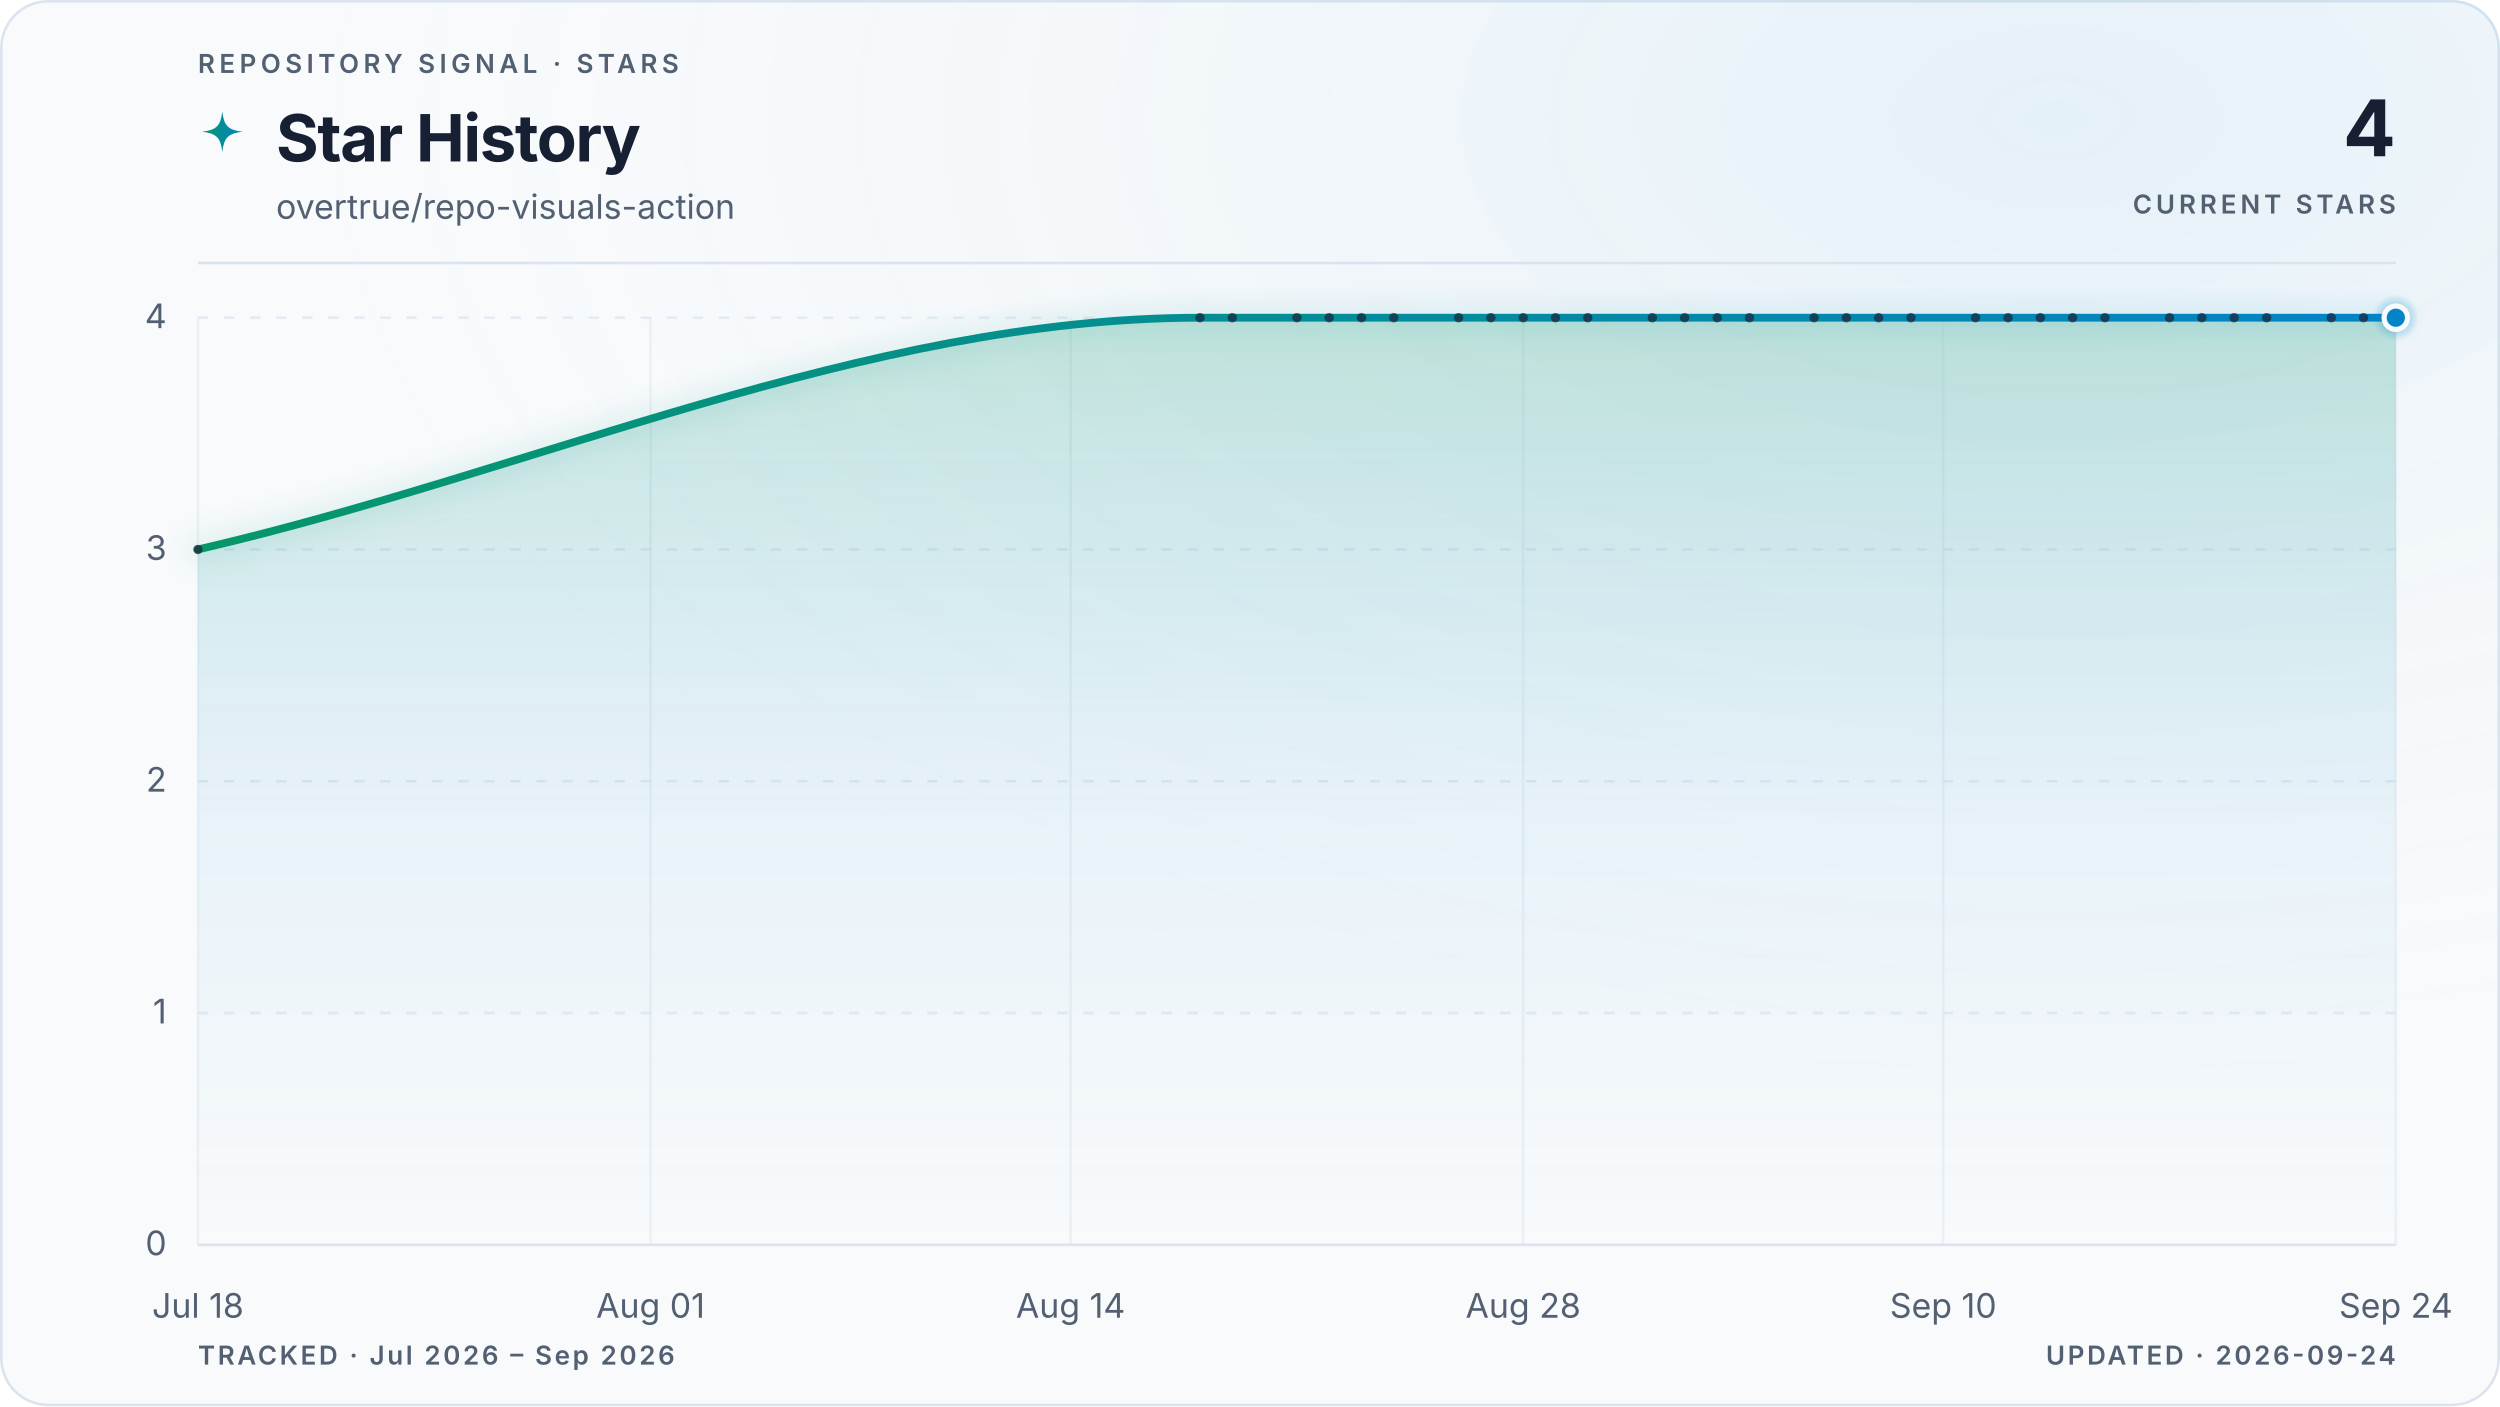
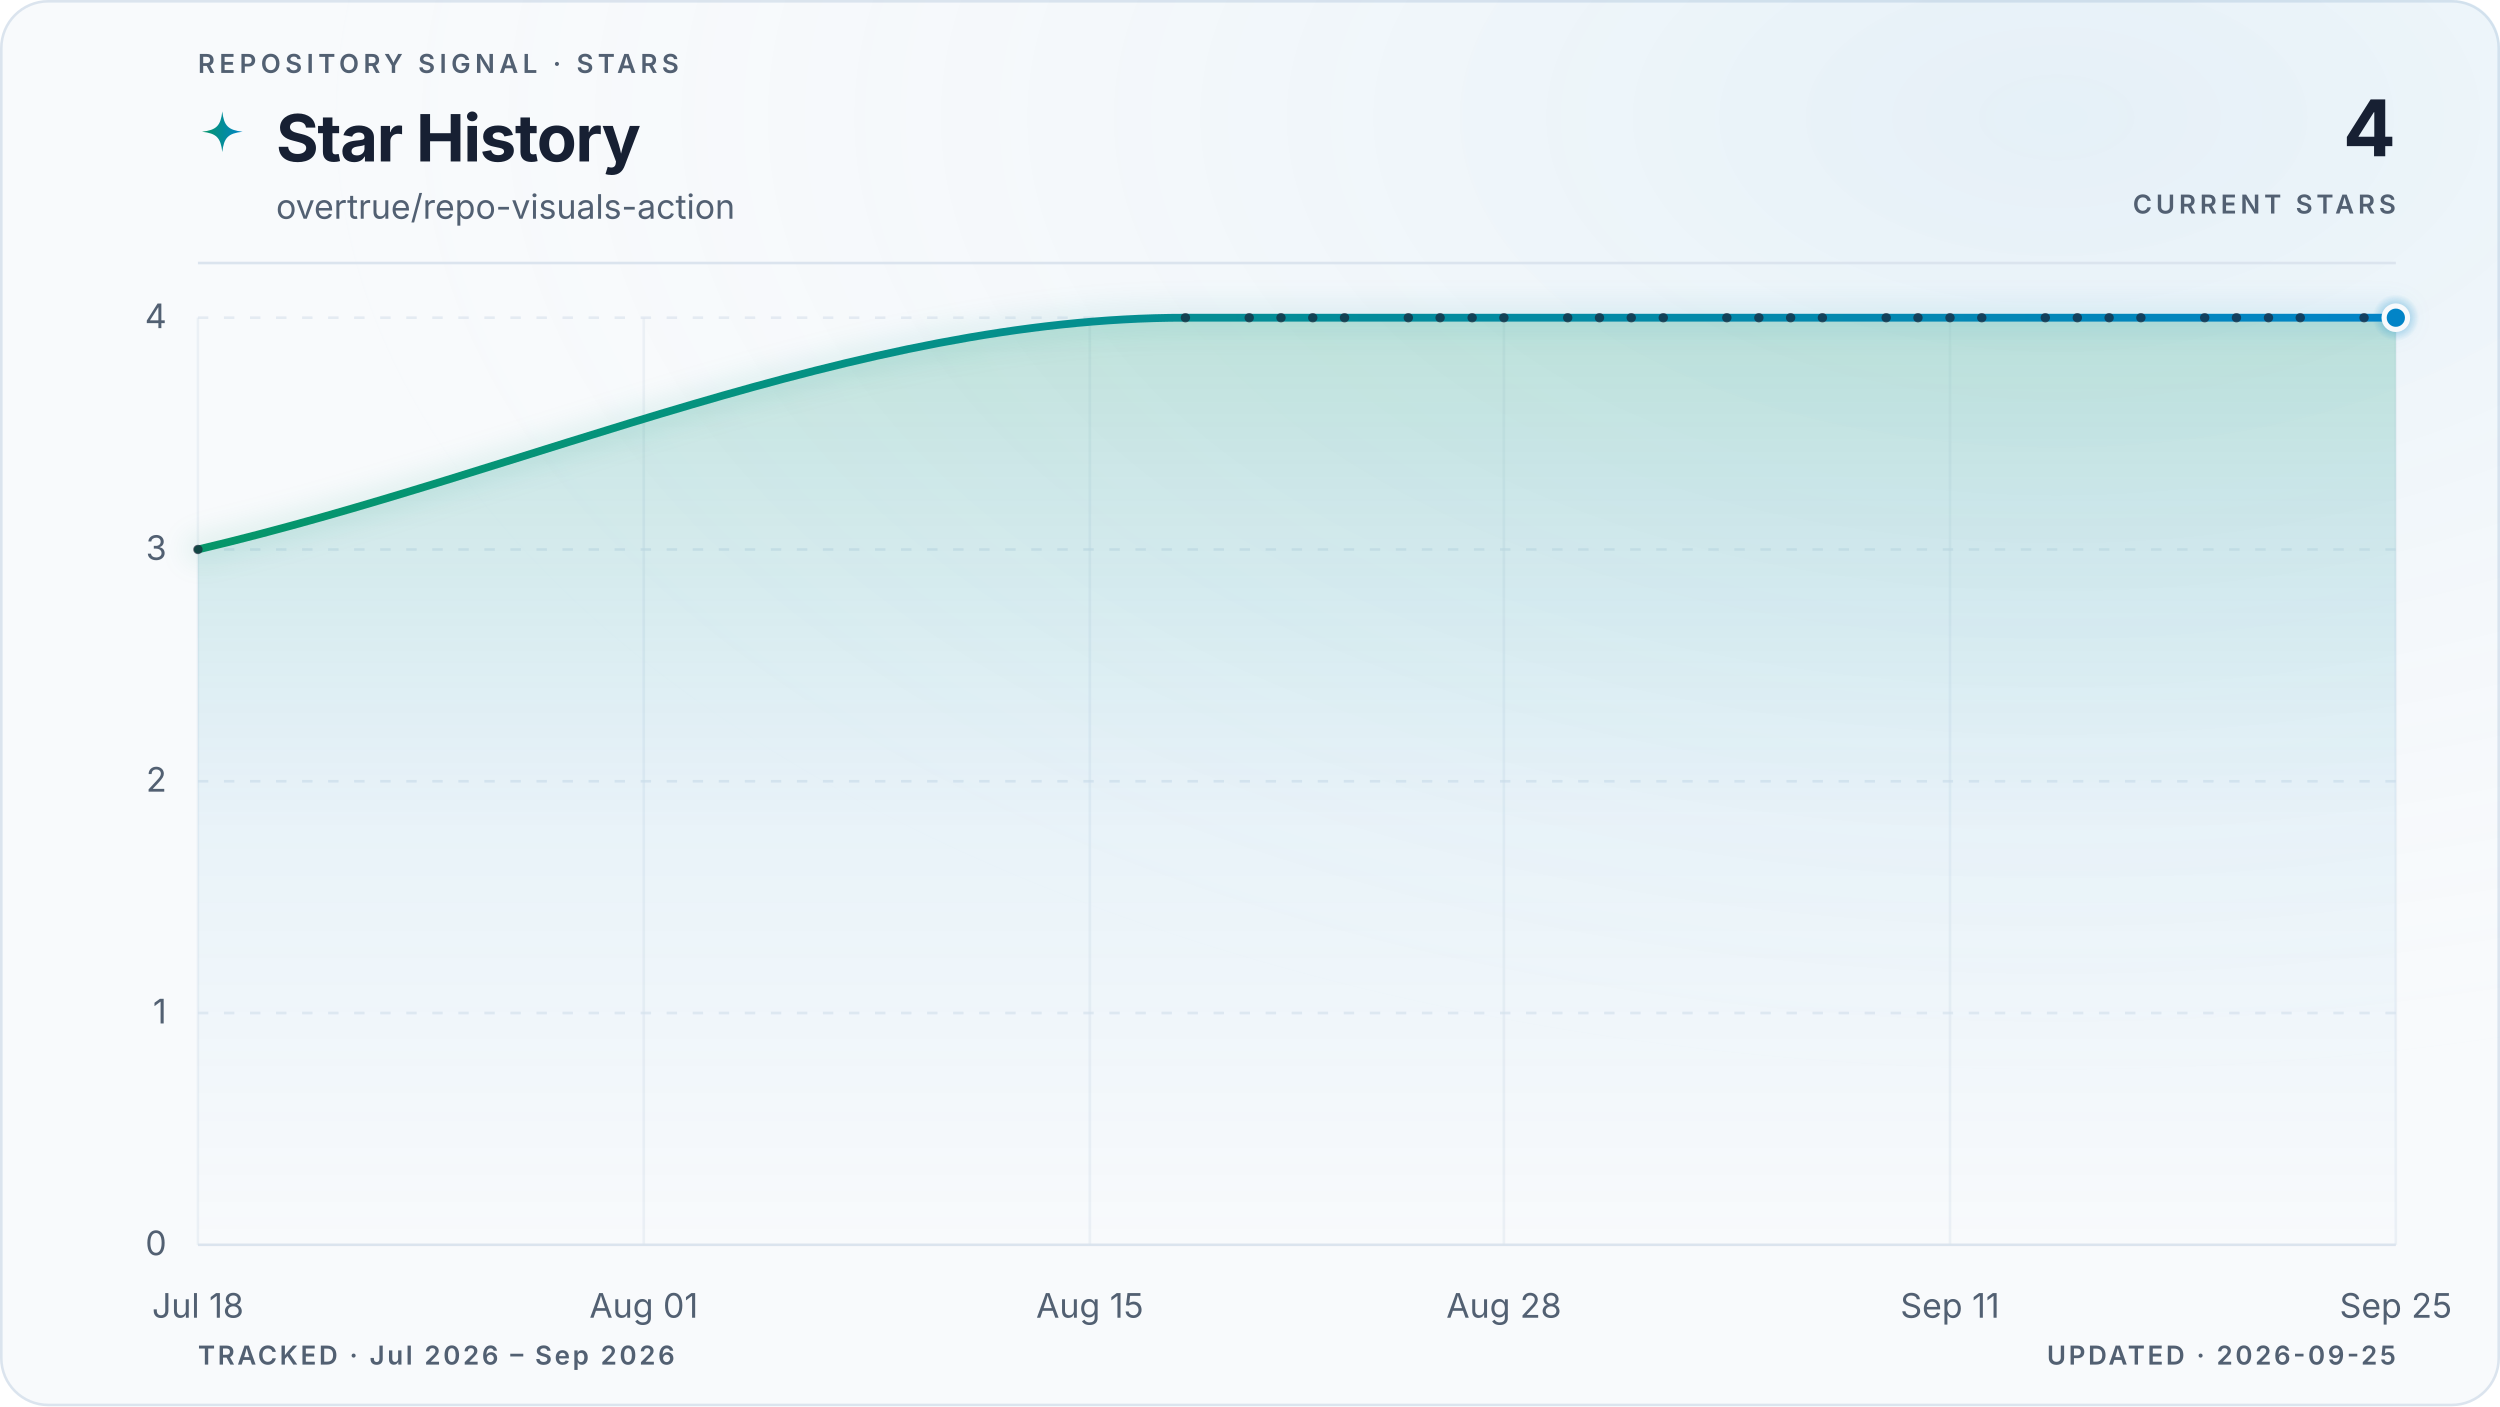
<svg xmlns="http://www.w3.org/2000/svg" viewBox="0 0 960 540" role="img" aria-labelledby="title description" data-style="gradient" data-variant="glow" data-layout="editorial" data-animated="true">
  <defs>
    <linearGradient id="trend" x1="0" y1="0" x2="1" y2="0">
      <stop offset="0%" stop-color="#059669" />
      <stop offset="100%" stop-color="#0284c7" />
    </linearGradient>
    <linearGradient id="area" x1="0" y1="0" x2="0" y2="1">
      <stop offset="0%" stop-color="#059669" stop-opacity="0.22" />
      <stop offset="55%" stop-color="#0284c7" stop-opacity="0.06" />
      <stop offset="100%" stop-color="#0284c7" stop-opacity="0" />
    </linearGradient>
    <radialGradient id="marker-halo" cx="50%" cy="50%" r="50%">
      <stop offset="0%" stop-color="#0284c7" stop-opacity="0.55" />
      <stop offset="100%" stop-color="#0284c7" stop-opacity="0" />
    </radialGradient>
    <radialGradient id="surface-glow" cx="82%" cy="8%" r="70%">
      <stop offset="0%" stop-color="#0284c7" stop-opacity="0.08" />
      <stop offset="100%" stop-color="#f8fafc" stop-opacity="0" />
    </radialGradient>
    <filter id="trend-glow" x="-20%" y="-20%" width="140%" height="140%">
      <feGaussianBlur stdDeviation="5" />
    </filter>
  </defs>
  <style>
.trend-enter{transform-box:fill-box;transform-origin:center;animation:trend-enter 520ms cubic-bezier(0.16,1,0.3,1)}
.marker-enter{transform-box:fill-box;transform-origin:center;animation:marker-enter 320ms cubic-bezier(0.16,1,0.3,1) 200ms both}
.marker-pulse{transform-box:fill-box;transform-origin:center;animation:marker-pulse 2.6s ease-out infinite}
@keyframes trend-enter{from{opacity:.35;transform:translateY(10px)}to{opacity:1;transform:translateY(0)}}
@keyframes marker-enter{from{opacity:0;transform:scale(.4)}to{opacity:1;transform:scale(1)}}
@keyframes marker-pulse{0%{opacity:.5;transform:scale(.7)}70%,100%{opacity:0;transform:scale(2.1)}}
@media (prefers-reduced-motion:reduce){.trend-enter,.marker-enter,.marker-pulse{animation:none!important}}
@media (prefers-reduced-motion:reduce){.marker-pulse{opacity:0}}
</style>
  <rect x="0.5" y="0.5" width="959" height="539" fill="#f8fafc" stroke="#dbe4ee" stroke-width="1" rx="18" />
  <rect width="960" height="540" fill="url(#surface-glow)" rx="18" />
  <text x="76" y="28" fill="#526072" font-family="ui-sans-serif, system-ui, -apple-system, BlinkMacSystemFont, 'Segoe UI', sans-serif" font-size="10" font-weight="600" letter-spacing="1.7">REPOSITORY SIGNAL · STARS</text>
  <path d="M12 1c.8 7.1 2.9 9.2 10 10-7.1.8-9.2 2.9-10 10-.8-7.1-2.9-9.2-10-10 7.1-.8 9.2-2.9 10-10Z" transform="translate(76 42) scale(.78)" fill="url(#trend)" aria-hidden="true" />
  <text x="106" y="62" fill="#172033" font-family="ui-sans-serif, system-ui, -apple-system, BlinkMacSystemFont, 'Segoe UI', sans-serif" font-size="25" font-weight="700" letter-spacing="-0.5">Star History</text>
  <text x="106" y="84" fill="#526072" font-family="ui-sans-serif, system-ui, -apple-system, BlinkMacSystemFont, 'Segoe UI', sans-serif" font-size="13">overtrue/repo-visuals-action</text>
  <text x="920" y="60" fill="#172033" font-family="ui-sans-serif, system-ui, -apple-system, BlinkMacSystemFont, 'Segoe UI', sans-serif" font-size="30" font-weight="700" letter-spacing="-0.6" text-anchor="end">4</text>
  <text x="920" y="82" fill="#526072" font-family="ui-sans-serif, system-ui, -apple-system, BlinkMacSystemFont, 'Segoe UI', sans-serif" font-size="10" font-weight="600" letter-spacing="1.5" text-anchor="end">CURRENT STARS</text>
  <line x1="76" y1="101" x2="920" y2="101" stroke="#dbe4ee" stroke-width="1" />
  <line x1="76" y1="478.0" x2="920" y2="478.0" stroke="#dbe4ee" stroke-width="1" stroke-dasharray="0" opacity="1" />
  <text x="64" y="482.0" fill="#526072" font-family="ui-sans-serif, system-ui, -apple-system, BlinkMacSystemFont, 'Segoe UI', sans-serif" font-size="13" text-anchor="end">0</text>
  <line x1="76" y1="389.0" x2="920" y2="389.0" stroke="#dbe4ee" stroke-width="1" stroke-dasharray="4 6" opacity="0.7" />
  <text x="64" y="393.0" fill="#526072" font-family="ui-sans-serif, system-ui, -apple-system, BlinkMacSystemFont, 'Segoe UI', sans-serif" font-size="13" text-anchor="end">1</text>
  <line x1="76" y1="300.0" x2="920" y2="300.0" stroke="#dbe4ee" stroke-width="1" stroke-dasharray="4 6" opacity="0.7" />
  <text x="64" y="304.0" fill="#526072" font-family="ui-sans-serif, system-ui, -apple-system, BlinkMacSystemFont, 'Segoe UI', sans-serif" font-size="13" text-anchor="end">2</text>
  <line x1="76" y1="211.0" x2="920" y2="211.0" stroke="#dbe4ee" stroke-width="1" stroke-dasharray="4 6" opacity="0.7" />
  <text x="64" y="215.0" fill="#526072" font-family="ui-sans-serif, system-ui, -apple-system, BlinkMacSystemFont, 'Segoe UI', sans-serif" font-size="13" text-anchor="end">3</text>
  <line x1="76" y1="122.0" x2="920" y2="122.0" stroke="#dbe4ee" stroke-width="1" stroke-dasharray="4 6" opacity="0.7" />
  <text x="64" y="126.0" fill="#526072" font-family="ui-sans-serif, system-ui, -apple-system, BlinkMacSystemFont, 'Segoe UI', sans-serif" font-size="13" text-anchor="end">4</text>
  <line x1="76.0" y1="122" x2="76.0" y2="478" stroke="#dbe4ee" stroke-width="1" opacity="0.45" />
  <text x="76.0" y="506" fill="#526072" font-family="ui-sans-serif, system-ui, -apple-system, BlinkMacSystemFont, 'Segoe UI', sans-serif" font-size="13" text-anchor="middle">Jul 18</text>
-   <line x1="249.8" y1="122" x2="249.8" y2="478" stroke="#dbe4ee" stroke-width="1" opacity="0.45" />
-   <text x="249.8" y="506" fill="#526072" font-family="ui-sans-serif, system-ui, -apple-system, BlinkMacSystemFont, 'Segoe UI', sans-serif" font-size="13" text-anchor="middle">Aug 01</text>
-   <line x1="411.1" y1="122" x2="411.1" y2="478" stroke="#dbe4ee" stroke-width="1" opacity="0.45" />
-   <text x="411.1" y="506" fill="#526072" font-family="ui-sans-serif, system-ui, -apple-system, BlinkMacSystemFont, 'Segoe UI', sans-serif" font-size="13" text-anchor="middle">Aug 14</text>
-   <line x1="584.9" y1="122" x2="584.9" y2="478" stroke="#dbe4ee" stroke-width="1" opacity="0.45" />
-   <text x="584.9" y="506" fill="#526072" font-family="ui-sans-serif, system-ui, -apple-system, BlinkMacSystemFont, 'Segoe UI', sans-serif" font-size="13" text-anchor="middle">Aug 28</text>
-   <line x1="746.2" y1="122" x2="746.2" y2="478" stroke="#dbe4ee" stroke-width="1" opacity="0.45" />
-   <text x="746.2" y="506" fill="#526072" font-family="ui-sans-serif, system-ui, -apple-system, BlinkMacSystemFont, 'Segoe UI', sans-serif" font-size="13" text-anchor="middle">Sep 10</text>
+   <line x1="247.2" y1="122" x2="247.2" y2="478" stroke="#dbe4ee" stroke-width="1" opacity="0.45" />
+   <text x="247.2" y="506" fill="#526072" font-family="ui-sans-serif, system-ui, -apple-system, BlinkMacSystemFont, 'Segoe UI', sans-serif" font-size="13" text-anchor="middle">Aug 01</text>
+   <line x1="418.5" y1="122" x2="418.5" y2="478" stroke="#dbe4ee" stroke-width="1" opacity="0.45" />
+   <text x="418.5" y="506" fill="#526072" font-family="ui-sans-serif, system-ui, -apple-system, BlinkMacSystemFont, 'Segoe UI', sans-serif" font-size="13" text-anchor="middle">Aug 15</text>
+   <line x1="577.5" y1="122" x2="577.5" y2="478" stroke="#dbe4ee" stroke-width="1" opacity="0.45" />
+   <text x="577.5" y="506" fill="#526072" font-family="ui-sans-serif, system-ui, -apple-system, BlinkMacSystemFont, 'Segoe UI', sans-serif" font-size="13" text-anchor="middle">Aug 28</text>
+   <line x1="748.8" y1="122" x2="748.8" y2="478" stroke="#dbe4ee" stroke-width="1" opacity="0.45" />
+   <text x="748.8" y="506" fill="#526072" font-family="ui-sans-serif, system-ui, -apple-system, BlinkMacSystemFont, 'Segoe UI', sans-serif" font-size="13" text-anchor="middle">Sep 11</text>
  <line x1="920.0" y1="122" x2="920.0" y2="478" stroke="#dbe4ee" stroke-width="1" opacity="0.45" />
-   <text x="920.0" y="506" fill="#526072" font-family="ui-sans-serif, system-ui, -apple-system, BlinkMacSystemFont, 'Segoe UI', sans-serif" font-size="13" text-anchor="middle">Sep 24</text>
+   <text x="920.0" y="506" fill="#526072" font-family="ui-sans-serif, system-ui, -apple-system, BlinkMacSystemFont, 'Segoe UI', sans-serif" font-size="13" text-anchor="middle">Sep 25</text>
  <g class="trend-enter">
-     <path d="M 76.0 211.0 C 204.3 181.3, 332.5 122.0, 460.8 122.0 C 464.9 122.0, 469.0 122.0, 473.2 122.0 C 477.3 122.0, 481.5 122.0, 485.6 122.0 C 489.7 122.0, 493.9 122.0, 498.0 122.0 C 502.1 122.0, 506.3 122.0, 510.4 122.0 C 514.5 122.0, 518.7 122.0, 522.8 122.0 C 527.0 122.0, 531.1 122.0, 535.2 122.0 C 539.4 122.0, 543.5 122.0, 547.6 122.0 C 551.8 122.0, 555.9 122.0, 560.1 122.0 C 564.2 122.0, 568.3 122.0, 572.5 122.0 C 576.6 122.0, 580.7 122.0, 584.9 122.0 C 589.0 122.0, 593.2 122.0, 597.3 122.0 C 601.4 122.0, 605.6 122.0, 609.7 122.0 C 613.8 122.0, 618.0 122.0, 622.1 122.0 C 626.3 122.0, 630.4 122.0, 634.5 122.0 C 638.7 122.0, 642.8 122.0, 646.9 122.0 C 651.1 122.0, 655.2 122.0, 659.4 122.0 C 663.5 122.0, 667.6 122.0, 671.8 122.0 C 675.9 122.0, 680.0 122.0, 684.2 122.0 C 688.3 122.0, 692.5 122.0, 696.6 122.0 C 700.7 122.0, 704.9 122.0, 709.0 122.0 C 713.1 122.0, 717.3 122.0, 721.4 122.0 C 725.5 122.0, 729.7 122.0, 733.8 122.0 C 738.0 122.0, 742.1 122.0, 746.2 122.0 C 750.4 122.0, 754.5 122.0, 758.6 122.0 C 762.8 122.0, 766.9 122.0, 771.1 122.0 C 775.2 122.0, 779.3 122.0, 783.5 122.0 C 787.6 122.0, 791.7 122.0, 795.9 122.0 C 800.0 122.0, 804.2 122.0, 808.3 122.0 C 812.4 122.0, 816.6 122.0, 820.7 122.0 C 824.8 122.0, 829.0 122.0, 833.1 122.0 C 837.3 122.0, 841.4 122.0, 845.5 122.0 C 849.7 122.0, 853.8 122.0, 857.9 122.0 C 862.1 122.0, 866.2 122.0, 870.4 122.0 C 874.5 122.0, 878.6 122.0, 882.8 122.0 C 886.9 122.0, 891.0 122.0, 895.2 122.0 C 899.3 122.0, 903.5 122.0, 907.6 122.0 C 911.7 122.0, 915.9 122.0, 920.0 122.0 L 920.0 478.0 L 76.0 478.0 Z" fill="url(#area)" />
-     <path d="M 76.0 211.0 C 204.3 181.3, 332.5 122.0, 460.8 122.0 C 464.9 122.0, 469.0 122.0, 473.2 122.0 C 477.3 122.0, 481.5 122.0, 485.6 122.0 C 489.7 122.0, 493.9 122.0, 498.0 122.0 C 502.1 122.0, 506.3 122.0, 510.4 122.0 C 514.5 122.0, 518.7 122.0, 522.8 122.0 C 527.0 122.0, 531.1 122.0, 535.2 122.0 C 539.4 122.0, 543.5 122.0, 547.6 122.0 C 551.8 122.0, 555.9 122.0, 560.1 122.0 C 564.2 122.0, 568.3 122.0, 572.5 122.0 C 576.6 122.0, 580.7 122.0, 584.9 122.0 C 589.0 122.0, 593.2 122.0, 597.3 122.0 C 601.4 122.0, 605.6 122.0, 609.7 122.0 C 613.8 122.0, 618.0 122.0, 622.1 122.0 C 626.3 122.0, 630.4 122.0, 634.5 122.0 C 638.7 122.0, 642.8 122.0, 646.9 122.0 C 651.1 122.0, 655.2 122.0, 659.4 122.0 C 663.5 122.0, 667.6 122.0, 671.8 122.0 C 675.9 122.0, 680.0 122.0, 684.2 122.0 C 688.3 122.0, 692.5 122.0, 696.6 122.0 C 700.7 122.0, 704.9 122.0, 709.0 122.0 C 713.1 122.0, 717.3 122.0, 721.4 122.0 C 725.5 122.0, 729.7 122.0, 733.8 122.0 C 738.0 122.0, 742.1 122.0, 746.2 122.0 C 750.4 122.0, 754.5 122.0, 758.6 122.0 C 762.8 122.0, 766.9 122.0, 771.1 122.0 C 775.2 122.0, 779.3 122.0, 783.5 122.0 C 787.6 122.0, 791.7 122.0, 795.9 122.0 C 800.0 122.0, 804.2 122.0, 808.3 122.0 C 812.4 122.0, 816.6 122.0, 820.7 122.0 C 824.8 122.0, 829.0 122.0, 833.1 122.0 C 837.3 122.0, 841.4 122.0, 845.5 122.0 C 849.7 122.0, 853.8 122.0, 857.9 122.0 C 862.1 122.0, 866.2 122.0, 870.4 122.0 C 874.5 122.0, 878.6 122.0, 882.8 122.0 C 886.9 122.0, 891.0 122.0, 895.2 122.0 C 899.3 122.0, 903.5 122.0, 907.6 122.0 C 911.7 122.0, 915.9 122.0, 920.0 122.0" fill="none" stroke="url(#trend)" stroke-width="10" stroke-linecap="round" stroke-linejoin="round" opacity="0.10" filter="url(#trend-glow)" />
-     <path d="M 76.0 211.0 C 204.3 181.3, 332.5 122.0, 460.8 122.0 C 464.9 122.0, 469.0 122.0, 473.2 122.0 C 477.3 122.0, 481.5 122.0, 485.6 122.0 C 489.7 122.0, 493.9 122.0, 498.0 122.0 C 502.1 122.0, 506.3 122.0, 510.4 122.0 C 514.5 122.0, 518.7 122.0, 522.8 122.0 C 527.0 122.0, 531.1 122.0, 535.2 122.0 C 539.4 122.0, 543.5 122.0, 547.6 122.0 C 551.8 122.0, 555.9 122.0, 560.1 122.0 C 564.2 122.0, 568.3 122.0, 572.5 122.0 C 576.6 122.0, 580.7 122.0, 584.9 122.0 C 589.0 122.0, 593.2 122.0, 597.3 122.0 C 601.4 122.0, 605.6 122.0, 609.7 122.0 C 613.8 122.0, 618.0 122.0, 622.1 122.0 C 626.3 122.0, 630.4 122.0, 634.5 122.0 C 638.7 122.0, 642.8 122.0, 646.9 122.0 C 651.1 122.0, 655.2 122.0, 659.4 122.0 C 663.5 122.0, 667.6 122.0, 671.8 122.0 C 675.9 122.0, 680.0 122.0, 684.2 122.0 C 688.3 122.0, 692.5 122.0, 696.6 122.0 C 700.7 122.0, 704.9 122.0, 709.0 122.0 C 713.1 122.0, 717.3 122.0, 721.4 122.0 C 725.5 122.0, 729.7 122.0, 733.8 122.0 C 738.0 122.0, 742.1 122.0, 746.2 122.0 C 750.4 122.0, 754.5 122.0, 758.6 122.0 C 762.8 122.0, 766.9 122.0, 771.1 122.0 C 775.2 122.0, 779.3 122.0, 783.5 122.0 C 787.6 122.0, 791.7 122.0, 795.9 122.0 C 800.0 122.0, 804.2 122.0, 808.3 122.0 C 812.4 122.0, 816.6 122.0, 820.7 122.0 C 824.8 122.0, 829.0 122.0, 833.1 122.0 C 837.3 122.0, 841.4 122.0, 845.5 122.0 C 849.7 122.0, 853.8 122.0, 857.9 122.0 C 862.1 122.0, 866.2 122.0, 870.4 122.0 C 874.5 122.0, 878.6 122.0, 882.8 122.0 C 886.9 122.0, 891.0 122.0, 895.2 122.0 C 899.3 122.0, 903.5 122.0, 907.6 122.0 C 911.7 122.0, 915.9 122.0, 920.0 122.0" fill="none" stroke="url(#trend)" stroke-width="3" stroke-linecap="round" stroke-linejoin="round" />
+     <path d="M 76.0 211.0 C 202.4 181.3, 328.8 122.0, 455.2 122.0 C 459.3 122.0, 463.3 122.0, 467.4 122.0 C 471.5 122.0, 475.6 122.0, 479.7 122.0 C 483.7 122.0, 487.8 122.0, 491.9 122.0 C 496.0 122.0, 500.0 122.0, 504.1 122.0 C 508.2 122.0, 512.3 122.0, 516.3 122.0 C 520.4 122.0, 524.5 122.0, 528.6 122.0 C 532.7 122.0, 536.7 122.0, 540.8 122.0 C 544.9 122.0, 549.0 122.0, 553.0 122.0 C 557.1 122.0, 561.2 122.0, 565.3 122.0 C 569.4 122.0, 573.4 122.0, 577.5 122.0 C 581.6 122.0, 585.7 122.0, 589.7 122.0 C 593.8 122.0, 597.9 122.0, 602.0 122.0 C 606.0 122.0, 610.1 122.0, 614.2 122.0 C 618.3 122.0, 622.4 122.0, 626.4 122.0 C 630.5 122.0, 634.6 122.0, 638.7 122.0 C 642.7 122.0, 646.8 122.0, 650.9 122.0 C 655.0 122.0, 659.1 122.0, 663.1 122.0 C 667.2 122.0, 671.3 122.0, 675.4 122.0 C 679.4 122.0, 683.5 122.0, 687.6 122.0 C 691.7 122.0, 695.7 122.0, 699.8 122.0 C 703.9 122.0, 708.0 122.0, 712.1 122.0 C 716.1 122.0, 720.2 122.0, 724.3 122.0 C 728.4 122.0, 732.4 122.0, 736.5 122.0 C 740.6 122.0, 744.7 122.0, 748.8 122.0 C 752.8 122.0, 756.9 122.0, 761.0 122.0 C 765.1 122.0, 769.1 122.0, 773.2 122.0 C 777.3 122.0, 781.4 122.0, 785.4 122.0 C 789.5 122.0, 793.6 122.0, 797.7 122.0 C 801.8 122.0, 805.8 122.0, 809.9 122.0 C 814.0 122.0, 818.1 122.0, 822.1 122.0 C 826.2 122.0, 830.3 122.0, 834.4 122.0 C 838.5 122.0, 842.5 122.0, 846.6 122.0 C 850.7 122.0, 854.8 122.0, 858.8 122.0 C 862.9 122.0, 867.0 122.0, 871.1 122.0 C 875.1 122.0, 879.2 122.0, 883.3 122.0 C 887.4 122.0, 891.5 122.0, 895.5 122.0 C 899.6 122.0, 903.7 122.0, 907.8 122.0 C 911.8 122.0, 915.9 122.0, 920.0 122.0 L 920.0 478.0 L 76.0 478.0 Z" fill="url(#area)" />
+     <path d="M 76.0 211.0 C 202.4 181.3, 328.8 122.0, 455.2 122.0 C 459.3 122.0, 463.3 122.0, 467.4 122.0 C 471.5 122.0, 475.6 122.0, 479.7 122.0 C 483.7 122.0, 487.8 122.0, 491.9 122.0 C 496.0 122.0, 500.0 122.0, 504.1 122.0 C 508.2 122.0, 512.3 122.0, 516.3 122.0 C 520.4 122.0, 524.5 122.0, 528.6 122.0 C 532.7 122.0, 536.7 122.0, 540.8 122.0 C 544.9 122.0, 549.0 122.0, 553.0 122.0 C 557.1 122.0, 561.2 122.0, 565.3 122.0 C 569.4 122.0, 573.4 122.0, 577.5 122.0 C 581.6 122.0, 585.7 122.0, 589.7 122.0 C 593.8 122.0, 597.9 122.0, 602.0 122.0 C 606.0 122.0, 610.1 122.0, 614.2 122.0 C 618.3 122.0, 622.4 122.0, 626.4 122.0 C 630.5 122.0, 634.6 122.0, 638.7 122.0 C 642.7 122.0, 646.8 122.0, 650.9 122.0 C 655.0 122.0, 659.1 122.0, 663.1 122.0 C 667.2 122.0, 671.3 122.0, 675.4 122.0 C 679.4 122.0, 683.5 122.0, 687.6 122.0 C 691.7 122.0, 695.7 122.0, 699.8 122.0 C 703.9 122.0, 708.0 122.0, 712.1 122.0 C 716.1 122.0, 720.2 122.0, 724.3 122.0 C 728.4 122.0, 732.4 122.0, 736.5 122.0 C 740.6 122.0, 744.7 122.0, 748.8 122.0 C 752.8 122.0, 756.9 122.0, 761.0 122.0 C 765.1 122.0, 769.1 122.0, 773.2 122.0 C 777.3 122.0, 781.4 122.0, 785.4 122.0 C 789.5 122.0, 793.6 122.0, 797.7 122.0 C 801.8 122.0, 805.8 122.0, 809.9 122.0 C 814.0 122.0, 818.1 122.0, 822.1 122.0 C 826.2 122.0, 830.3 122.0, 834.4 122.0 C 838.5 122.0, 842.5 122.0, 846.6 122.0 C 850.7 122.0, 854.8 122.0, 858.8 122.0 C 862.9 122.0, 867.0 122.0, 871.1 122.0 C 875.1 122.0, 879.2 122.0, 883.3 122.0 C 887.4 122.0, 891.5 122.0, 895.5 122.0 C 899.6 122.0, 903.7 122.0, 907.8 122.0 C 911.8 122.0, 915.9 122.0, 920.0 122.0" fill="none" stroke="url(#trend)" stroke-width="10" stroke-linecap="round" stroke-linejoin="round" opacity="0.10" filter="url(#trend-glow)" />
+     <path d="M 76.0 211.0 C 202.4 181.3, 328.8 122.0, 455.2 122.0 C 459.3 122.0, 463.3 122.0, 467.4 122.0 C 471.5 122.0, 475.6 122.0, 479.7 122.0 C 483.7 122.0, 487.8 122.0, 491.9 122.0 C 496.0 122.0, 500.0 122.0, 504.1 122.0 C 508.2 122.0, 512.3 122.0, 516.3 122.0 C 520.4 122.0, 524.5 122.0, 528.6 122.0 C 532.7 122.0, 536.7 122.0, 540.8 122.0 C 544.9 122.0, 549.0 122.0, 553.0 122.0 C 557.1 122.0, 561.2 122.0, 565.3 122.0 C 569.4 122.0, 573.4 122.0, 577.5 122.0 C 581.6 122.0, 585.7 122.0, 589.7 122.0 C 593.8 122.0, 597.9 122.0, 602.0 122.0 C 606.0 122.0, 610.1 122.0, 614.2 122.0 C 618.3 122.0, 622.4 122.0, 626.4 122.0 C 630.5 122.0, 634.6 122.0, 638.7 122.0 C 642.7 122.0, 646.8 122.0, 650.9 122.0 C 655.0 122.0, 659.1 122.0, 663.1 122.0 C 667.2 122.0, 671.3 122.0, 675.4 122.0 C 679.4 122.0, 683.5 122.0, 687.6 122.0 C 691.7 122.0, 695.7 122.0, 699.8 122.0 C 703.9 122.0, 708.0 122.0, 712.1 122.0 C 716.1 122.0, 720.2 122.0, 724.3 122.0 C 728.4 122.0, 732.4 122.0, 736.5 122.0 C 740.6 122.0, 744.7 122.0, 748.8 122.0 C 752.8 122.0, 756.9 122.0, 761.0 122.0 C 765.1 122.0, 769.1 122.0, 773.2 122.0 C 777.3 122.0, 781.4 122.0, 785.4 122.0 C 789.5 122.0, 793.6 122.0, 797.7 122.0 C 801.8 122.0, 805.8 122.0, 809.9 122.0 C 814.0 122.0, 818.1 122.0, 822.1 122.0 C 826.2 122.0, 830.3 122.0, 834.4 122.0 C 838.5 122.0, 842.5 122.0, 846.6 122.0 C 850.7 122.0, 854.8 122.0, 858.8 122.0 C 862.9 122.0, 867.0 122.0, 871.1 122.0 C 875.1 122.0, 879.2 122.0, 883.3 122.0 C 887.4 122.0, 891.5 122.0, 895.5 122.0 C 899.6 122.0, 903.7 122.0, 907.8 122.0 C 911.8 122.0, 915.9 122.0, 920.0 122.0" fill="none" stroke="url(#trend)" stroke-width="3" stroke-linecap="round" stroke-linejoin="round" />
    <g data-point-count="31" fill="#172033" opacity="0.68">
      <circle cx="76.0" cy="211.0" r="1.8" />
-       <circle cx="460.8" cy="122.0" r="1.8" />
-       <circle cx="473.2" cy="122.0" r="1.8" />
-       <circle cx="498.0" cy="122.0" r="1.8" />
-       <circle cx="510.4" cy="122.0" r="1.8" />
-       <circle cx="522.8" cy="122.0" r="1.8" />
-       <circle cx="535.2" cy="122.0" r="1.8" />
-       <circle cx="560.1" cy="122.0" r="1.8" />
-       <circle cx="572.5" cy="122.0" r="1.8" />
-       <circle cx="584.9" cy="122.0" r="1.8" />
-       <circle cx="597.3" cy="122.0" r="1.8" />
-       <circle cx="609.7" cy="122.0" r="1.8" />
-       <circle cx="634.5" cy="122.0" r="1.8" />
-       <circle cx="646.9" cy="122.0" r="1.8" />
-       <circle cx="659.4" cy="122.0" r="1.8" />
-       <circle cx="671.8" cy="122.0" r="1.8" />
-       <circle cx="696.6" cy="122.0" r="1.8" />
-       <circle cx="709.0" cy="122.0" r="1.8" />
-       <circle cx="721.4" cy="122.0" r="1.8" />
-       <circle cx="733.8" cy="122.0" r="1.8" />
-       <circle cx="758.6" cy="122.0" r="1.8" />
-       <circle cx="771.1" cy="122.0" r="1.8" />
-       <circle cx="783.5" cy="122.0" r="1.8" />
-       <circle cx="795.9" cy="122.0" r="1.8" />
-       <circle cx="808.3" cy="122.0" r="1.8" />
-       <circle cx="833.1" cy="122.0" r="1.8" />
-       <circle cx="845.5" cy="122.0" r="1.8" />
-       <circle cx="857.9" cy="122.0" r="1.8" />
-       <circle cx="870.4" cy="122.0" r="1.8" />
-       <circle cx="895.2" cy="122.0" r="1.8" />
-       <circle cx="907.6" cy="122.0" r="1.8" />
+       <circle cx="455.2" cy="122.0" r="1.8" />
+       <circle cx="479.7" cy="122.0" r="1.8" />
+       <circle cx="491.9" cy="122.0" r="1.8" />
+       <circle cx="504.1" cy="122.0" r="1.8" />
+       <circle cx="516.3" cy="122.0" r="1.8" />
+       <circle cx="540.8" cy="122.0" r="1.8" />
+       <circle cx="553.0" cy="122.0" r="1.8" />
+       <circle cx="565.3" cy="122.0" r="1.8" />
+       <circle cx="577.5" cy="122.0" r="1.8" />
+       <circle cx="602.0" cy="122.0" r="1.8" />
+       <circle cx="614.2" cy="122.0" r="1.8" />
+       <circle cx="626.4" cy="122.0" r="1.8" />
+       <circle cx="638.7" cy="122.0" r="1.8" />
+       <circle cx="663.1" cy="122.0" r="1.8" />
+       <circle cx="675.4" cy="122.0" r="1.8" />
+       <circle cx="687.6" cy="122.0" r="1.8" />
+       <circle cx="699.8" cy="122.0" r="1.8" />
+       <circle cx="724.3" cy="122.0" r="1.8" />
+       <circle cx="736.5" cy="122.0" r="1.8" />
+       <circle cx="748.8" cy="122.0" r="1.8" />
+       <circle cx="761.0" cy="122.0" r="1.8" />
+       <circle cx="785.4" cy="122.0" r="1.8" />
+       <circle cx="797.7" cy="122.0" r="1.8" />
+       <circle cx="809.9" cy="122.0" r="1.8" />
+       <circle cx="822.1" cy="122.0" r="1.8" />
+       <circle cx="846.6" cy="122.0" r="1.8" />
+       <circle cx="858.8" cy="122.0" r="1.8" />
+       <circle cx="871.1" cy="122.0" r="1.8" />
+       <circle cx="883.3" cy="122.0" r="1.8" />
+       <circle cx="907.8" cy="122.0" r="1.8" />
    </g>
  </g>
  <g class="marker-enter">
    <circle class="marker-pulse" cx="920.0" cy="122.0" r="9" fill="url(#marker-halo)" />
    <circle cx="920.0" cy="122.0" r="4.5" fill="#0284c7" stroke="#f8fafc" stroke-width="2" />
  </g>
  <text x="76" y="524" fill="#526072" font-family="ui-sans-serif, system-ui, -apple-system, BlinkMacSystemFont, 'Segoe UI', sans-serif" font-size="10" font-weight="600" letter-spacing="1">TRACKED · Jul 2026 – Sep 2026</text>
-   <text x="920" y="524" fill="#526072" font-family="ui-sans-serif, system-ui, -apple-system, BlinkMacSystemFont, 'Segoe UI', sans-serif" font-size="10" font-weight="600" letter-spacing="1" text-anchor="end">UPDATED · 2026-09-24</text>
+   <text x="920" y="524" fill="#526072" font-family="ui-sans-serif, system-ui, -apple-system, BlinkMacSystemFont, 'Segoe UI', sans-serif" font-size="10" font-weight="600" letter-spacing="1" text-anchor="end">UPDATED · 2026-09-25</text>
</svg>
